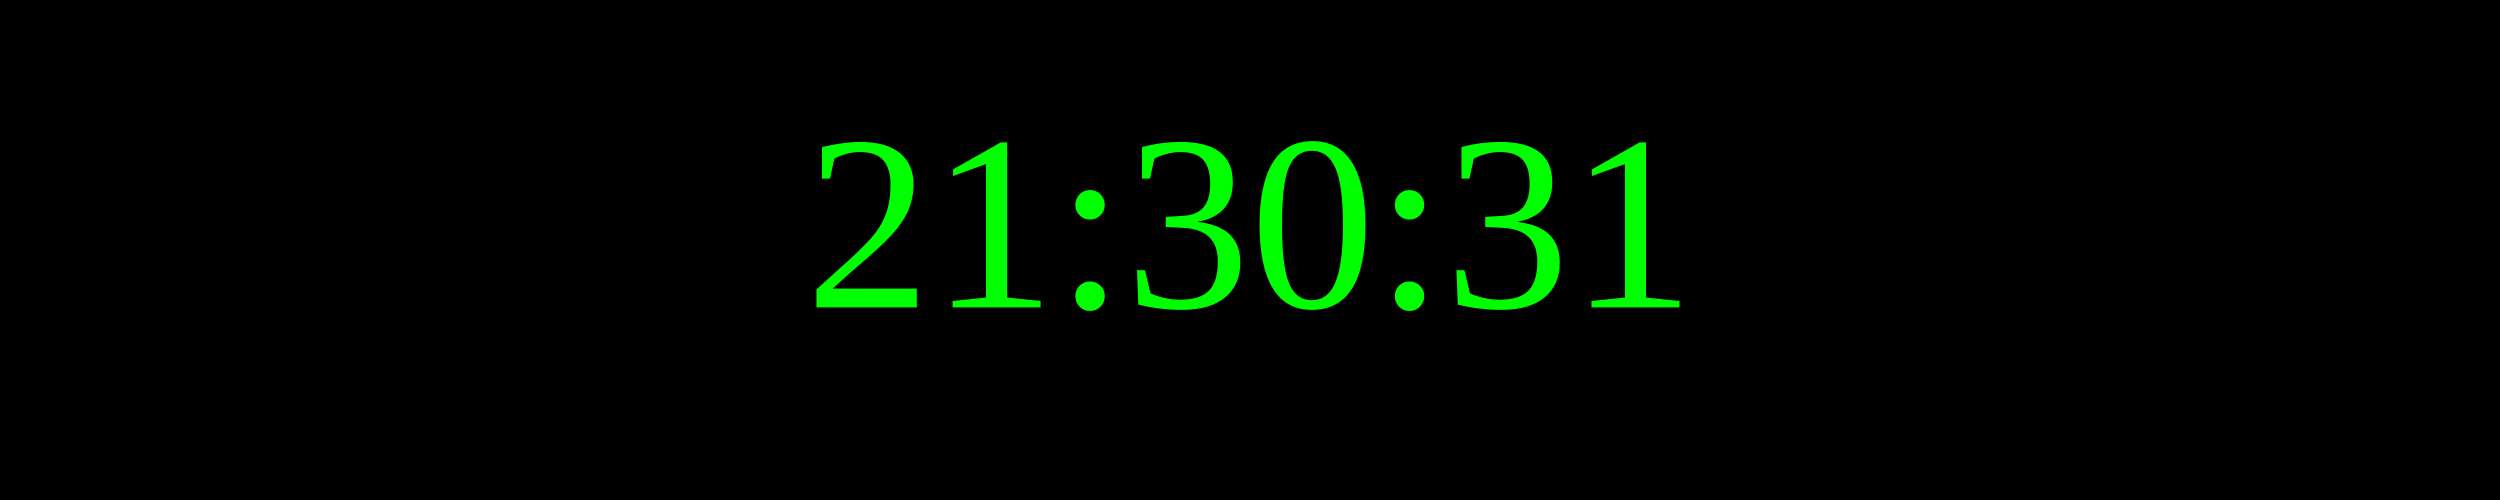
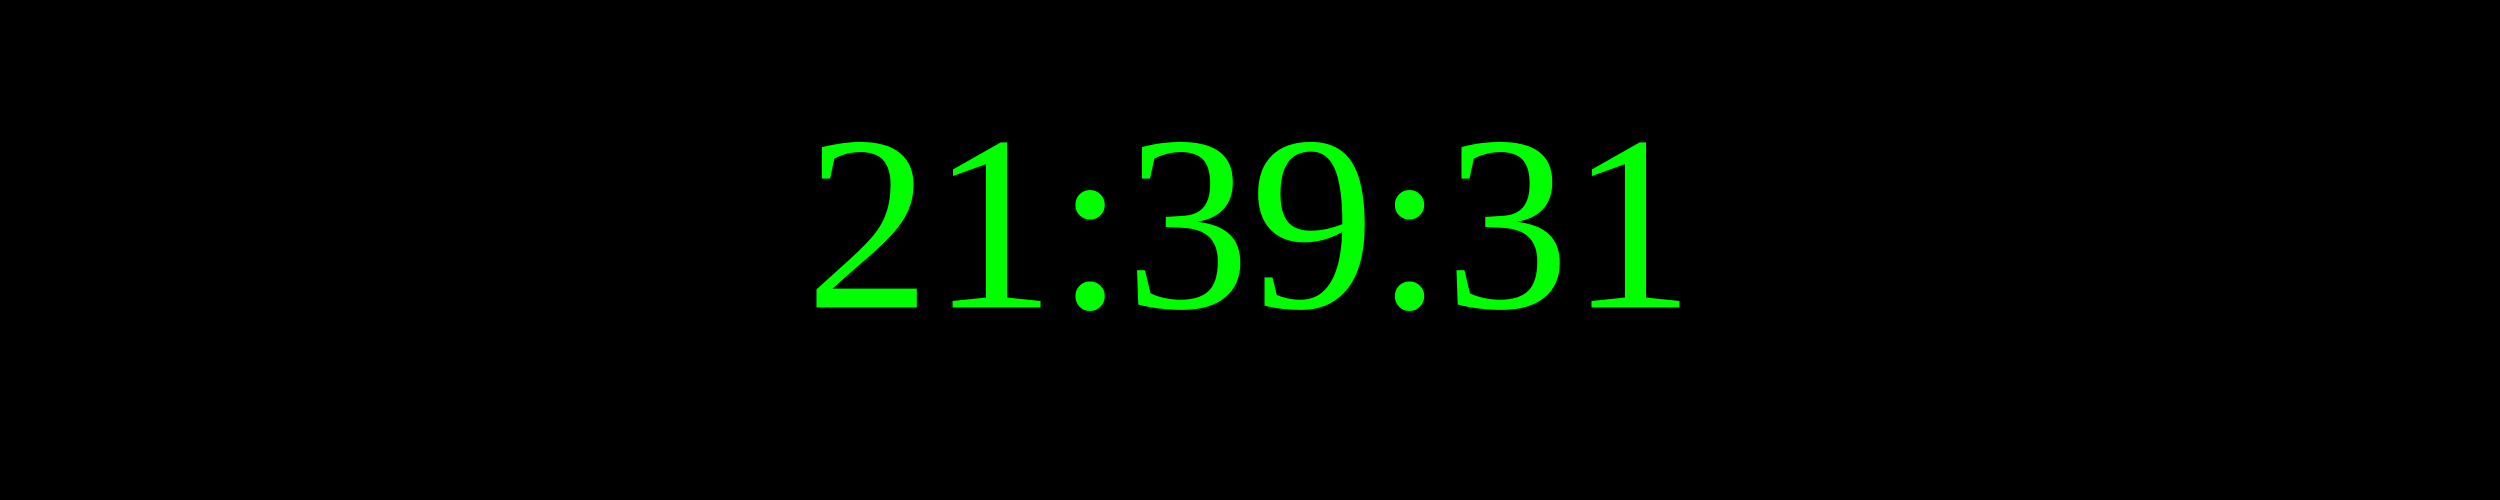
<svg xmlns="http://www.w3.org/2000/svg" width="250" height="50">
  <rect width="100%" height="100%" fill="black" />
  <text x="50%" y="50%" font-size="25" fill="lime" text-anchor="middle" dominant-baseline="middle">
- 21:30:31
+ 21:39:31
</text>
</svg>
